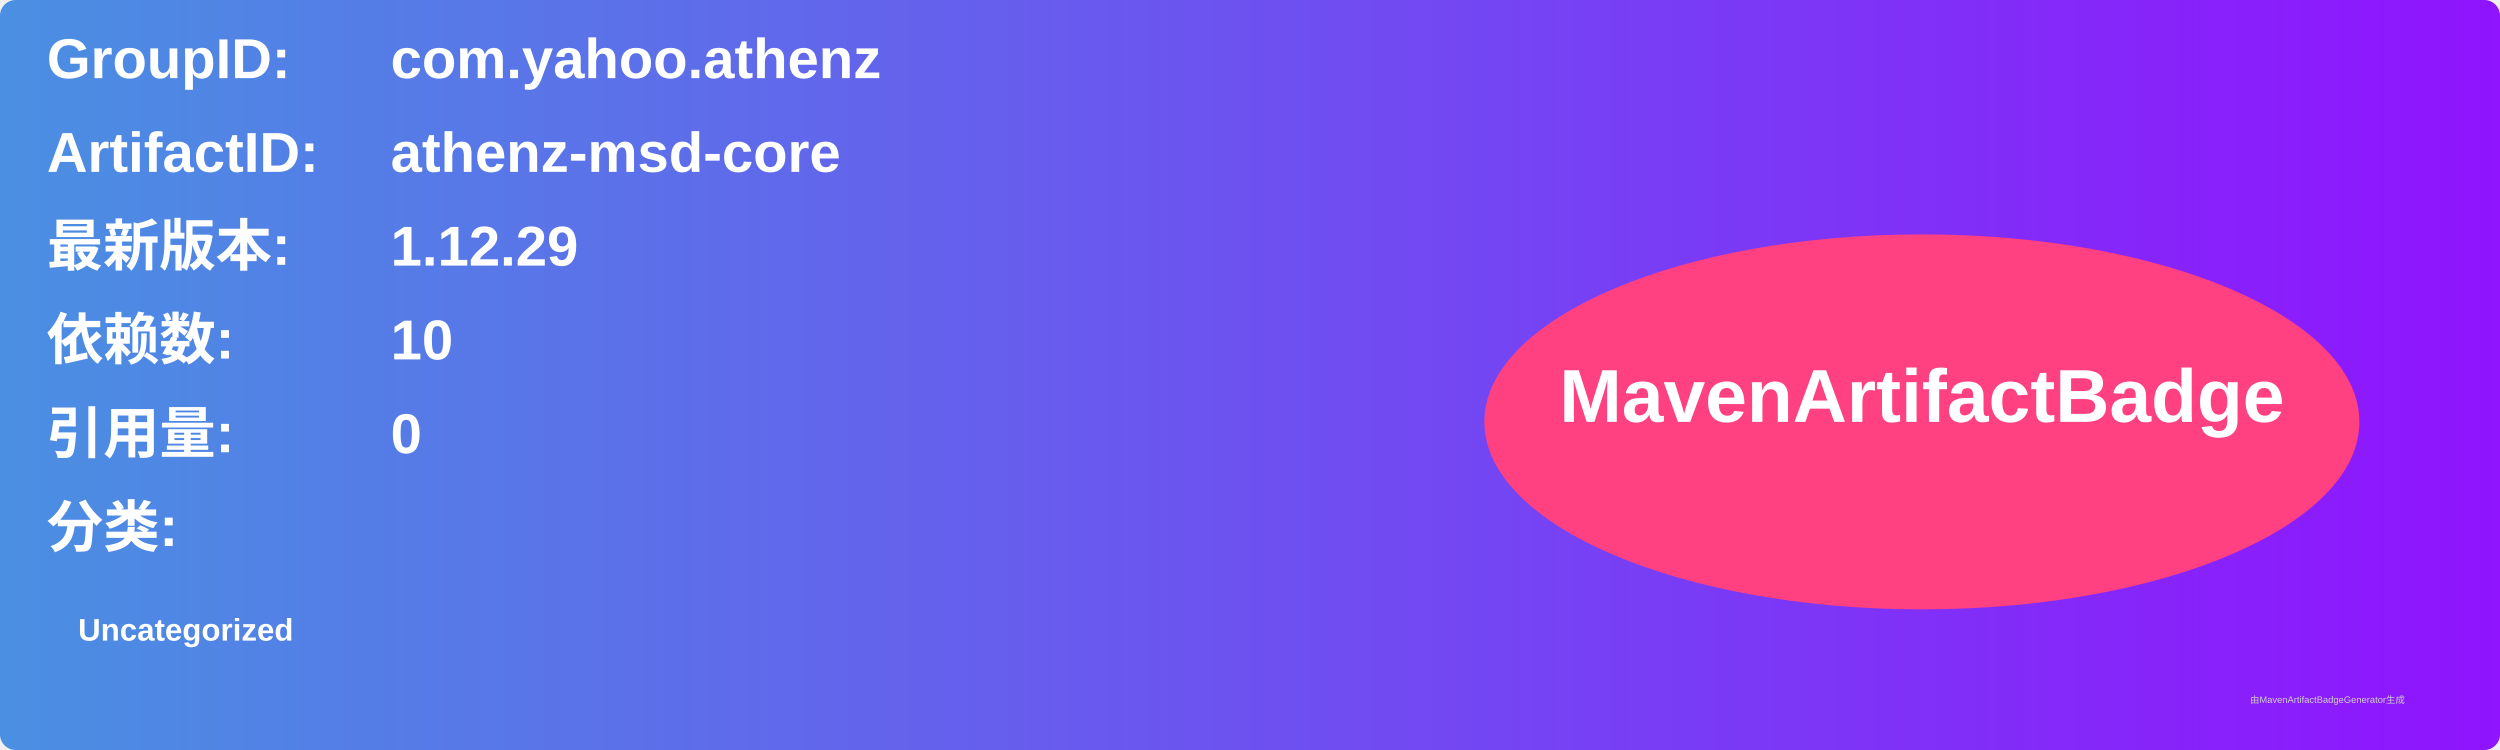
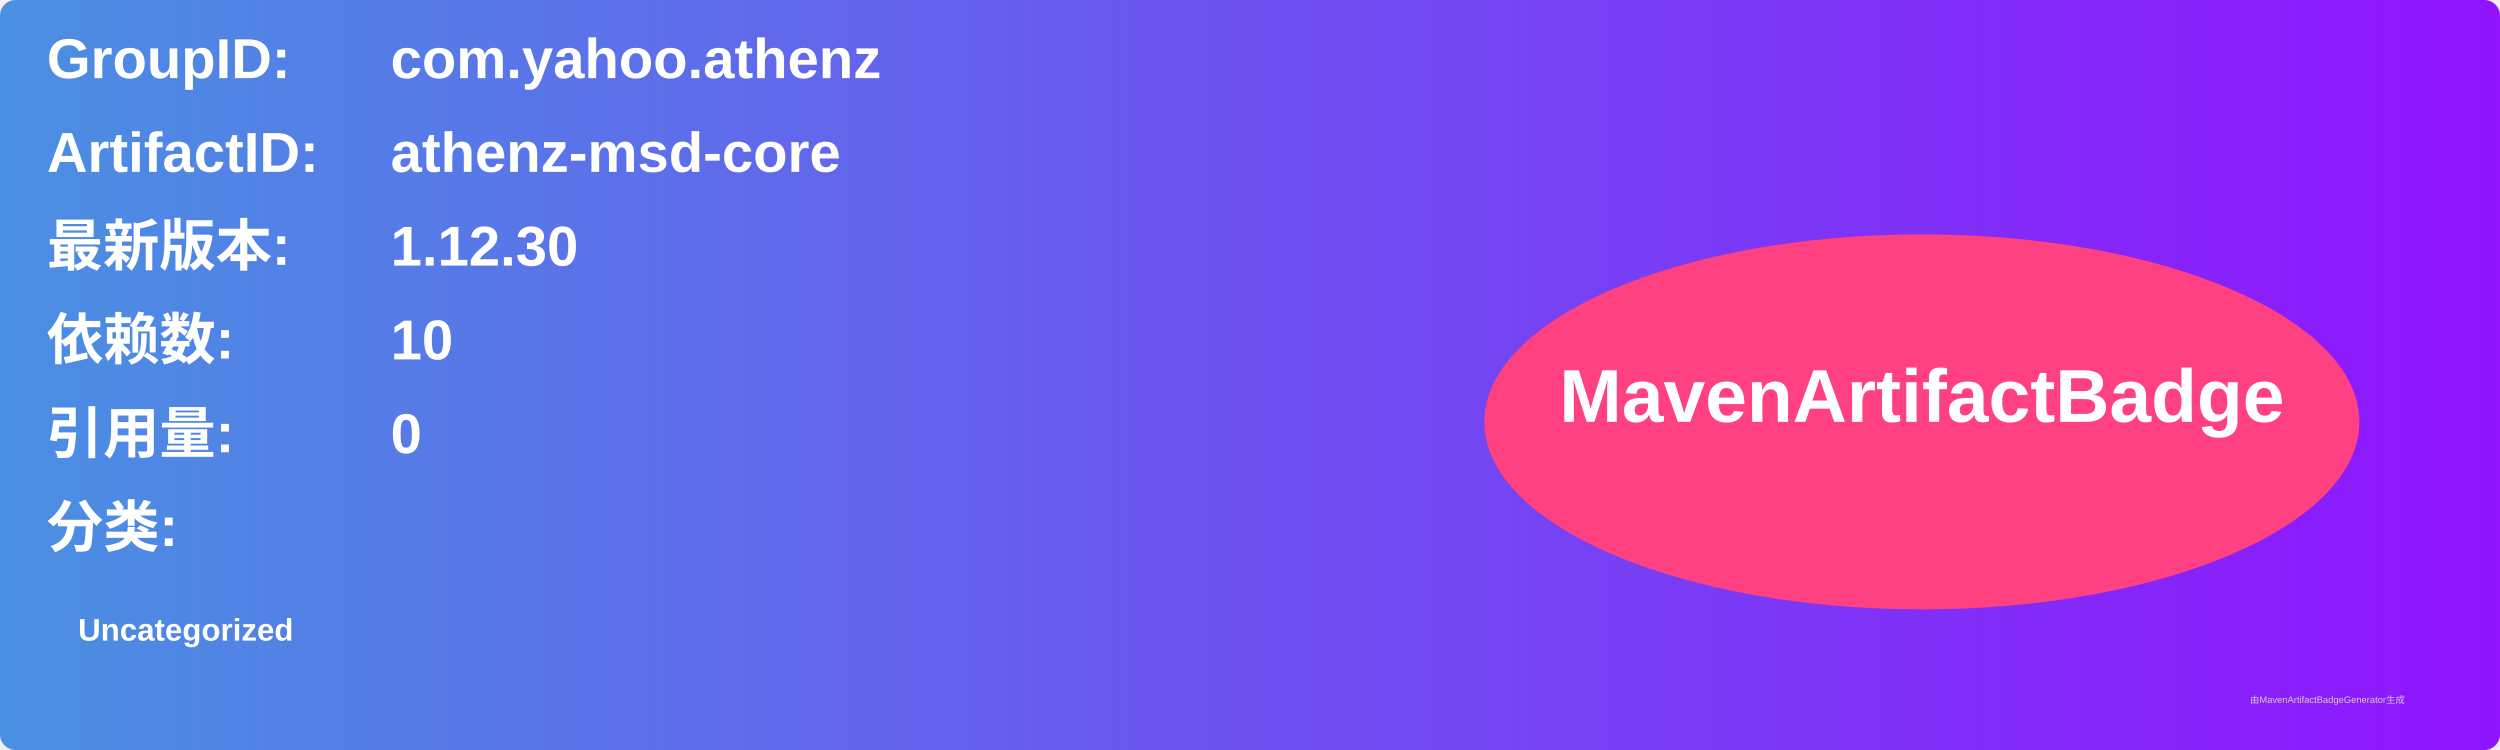
<svg xmlns="http://www.w3.org/2000/svg" width="800" height="240" viewBox="0 0 800 240">
  <linearGradient id="grad" x1="0%" y1="0%" x2="100%" y2="0%">
    <stop offset="0%" stop-color="#4a90e2" />
    <stop offset="100%" stop-color="#9013fe" />
  </linearGradient>
  <rect width="100%" height="100%" rx="5" ry="5" fill="url(#grad)" />
  <g transform="translate(15, 15)">
    <text x="0" y="10" font-family="Arial" font-size="18" fill="white" font-weight="bold" width="260">GroupID:</text>
    <text x="110" y="10" font-family="Arial" font-size="18" fill="white" font-weight="bold" width="460">com.yahoo.athenz</text>
    <text x="0" y="40" font-family="Arial" font-size="18" fill="white" font-weight="bold" width="260">ArtifactID:</text>
    <text x="110" y="40" font-family="Arial" font-size="18" fill="white" font-weight="bold" width="460">athenz-msd-core</text>
    <text x="0" y="70" font-family="Arial" font-size="18" fill="white" font-weight="bold">最新版本:</text>
    <text x="110" y="70" font-family="Arial" font-size="18" fill="white" font-weight="bold">
-       <tspan font-weight="bold">1.12.29</tspan>
+       <tspan font-weight="bold">1.12.30</tspan>
    </text>
    <text x="0" y="100" font-family="Arial" font-size="18" fill="white" font-weight="bold">依赖数: </text>
    <text x="110" y="100" font-family="Arial" font-size="18" fill="white">
      <tspan font-weight="bold">10</tspan>
    </text>
    <text x="0" y="130" font-family="Arial" font-size="18" fill="white" font-weight="bold">引用量: </text>
    <text x="110" y="130" font-family="Arial" font-size="18" fill="white">
      <tspan font-weight="bold">0</tspan>
    </text>
    <text x="0" y="160" font-family="Arial" font-size="18" fill="white" font-weight="bold">分类:</text>
    <text x="10" y="190" font-family="Arial" font-size="10" fill="white">
      <tspan font-weight="bold">Uncategorized</tspan>
    </text>
    <ellipse cx="600" cy="120" rx="140" ry="60" fill="#ff4081" />
    <text x="600" y="120" text-anchor="middle" font-family="Arial" font-size="24" fill="white" font-weight="bold">MavenArtifactBadge</text>
  </g>
  <text x="720" y="225" font-family="Arial" font-size="3" fill="#d0d0d0">由MavenArtifactBadgeGenerator生成</text>
</svg>
